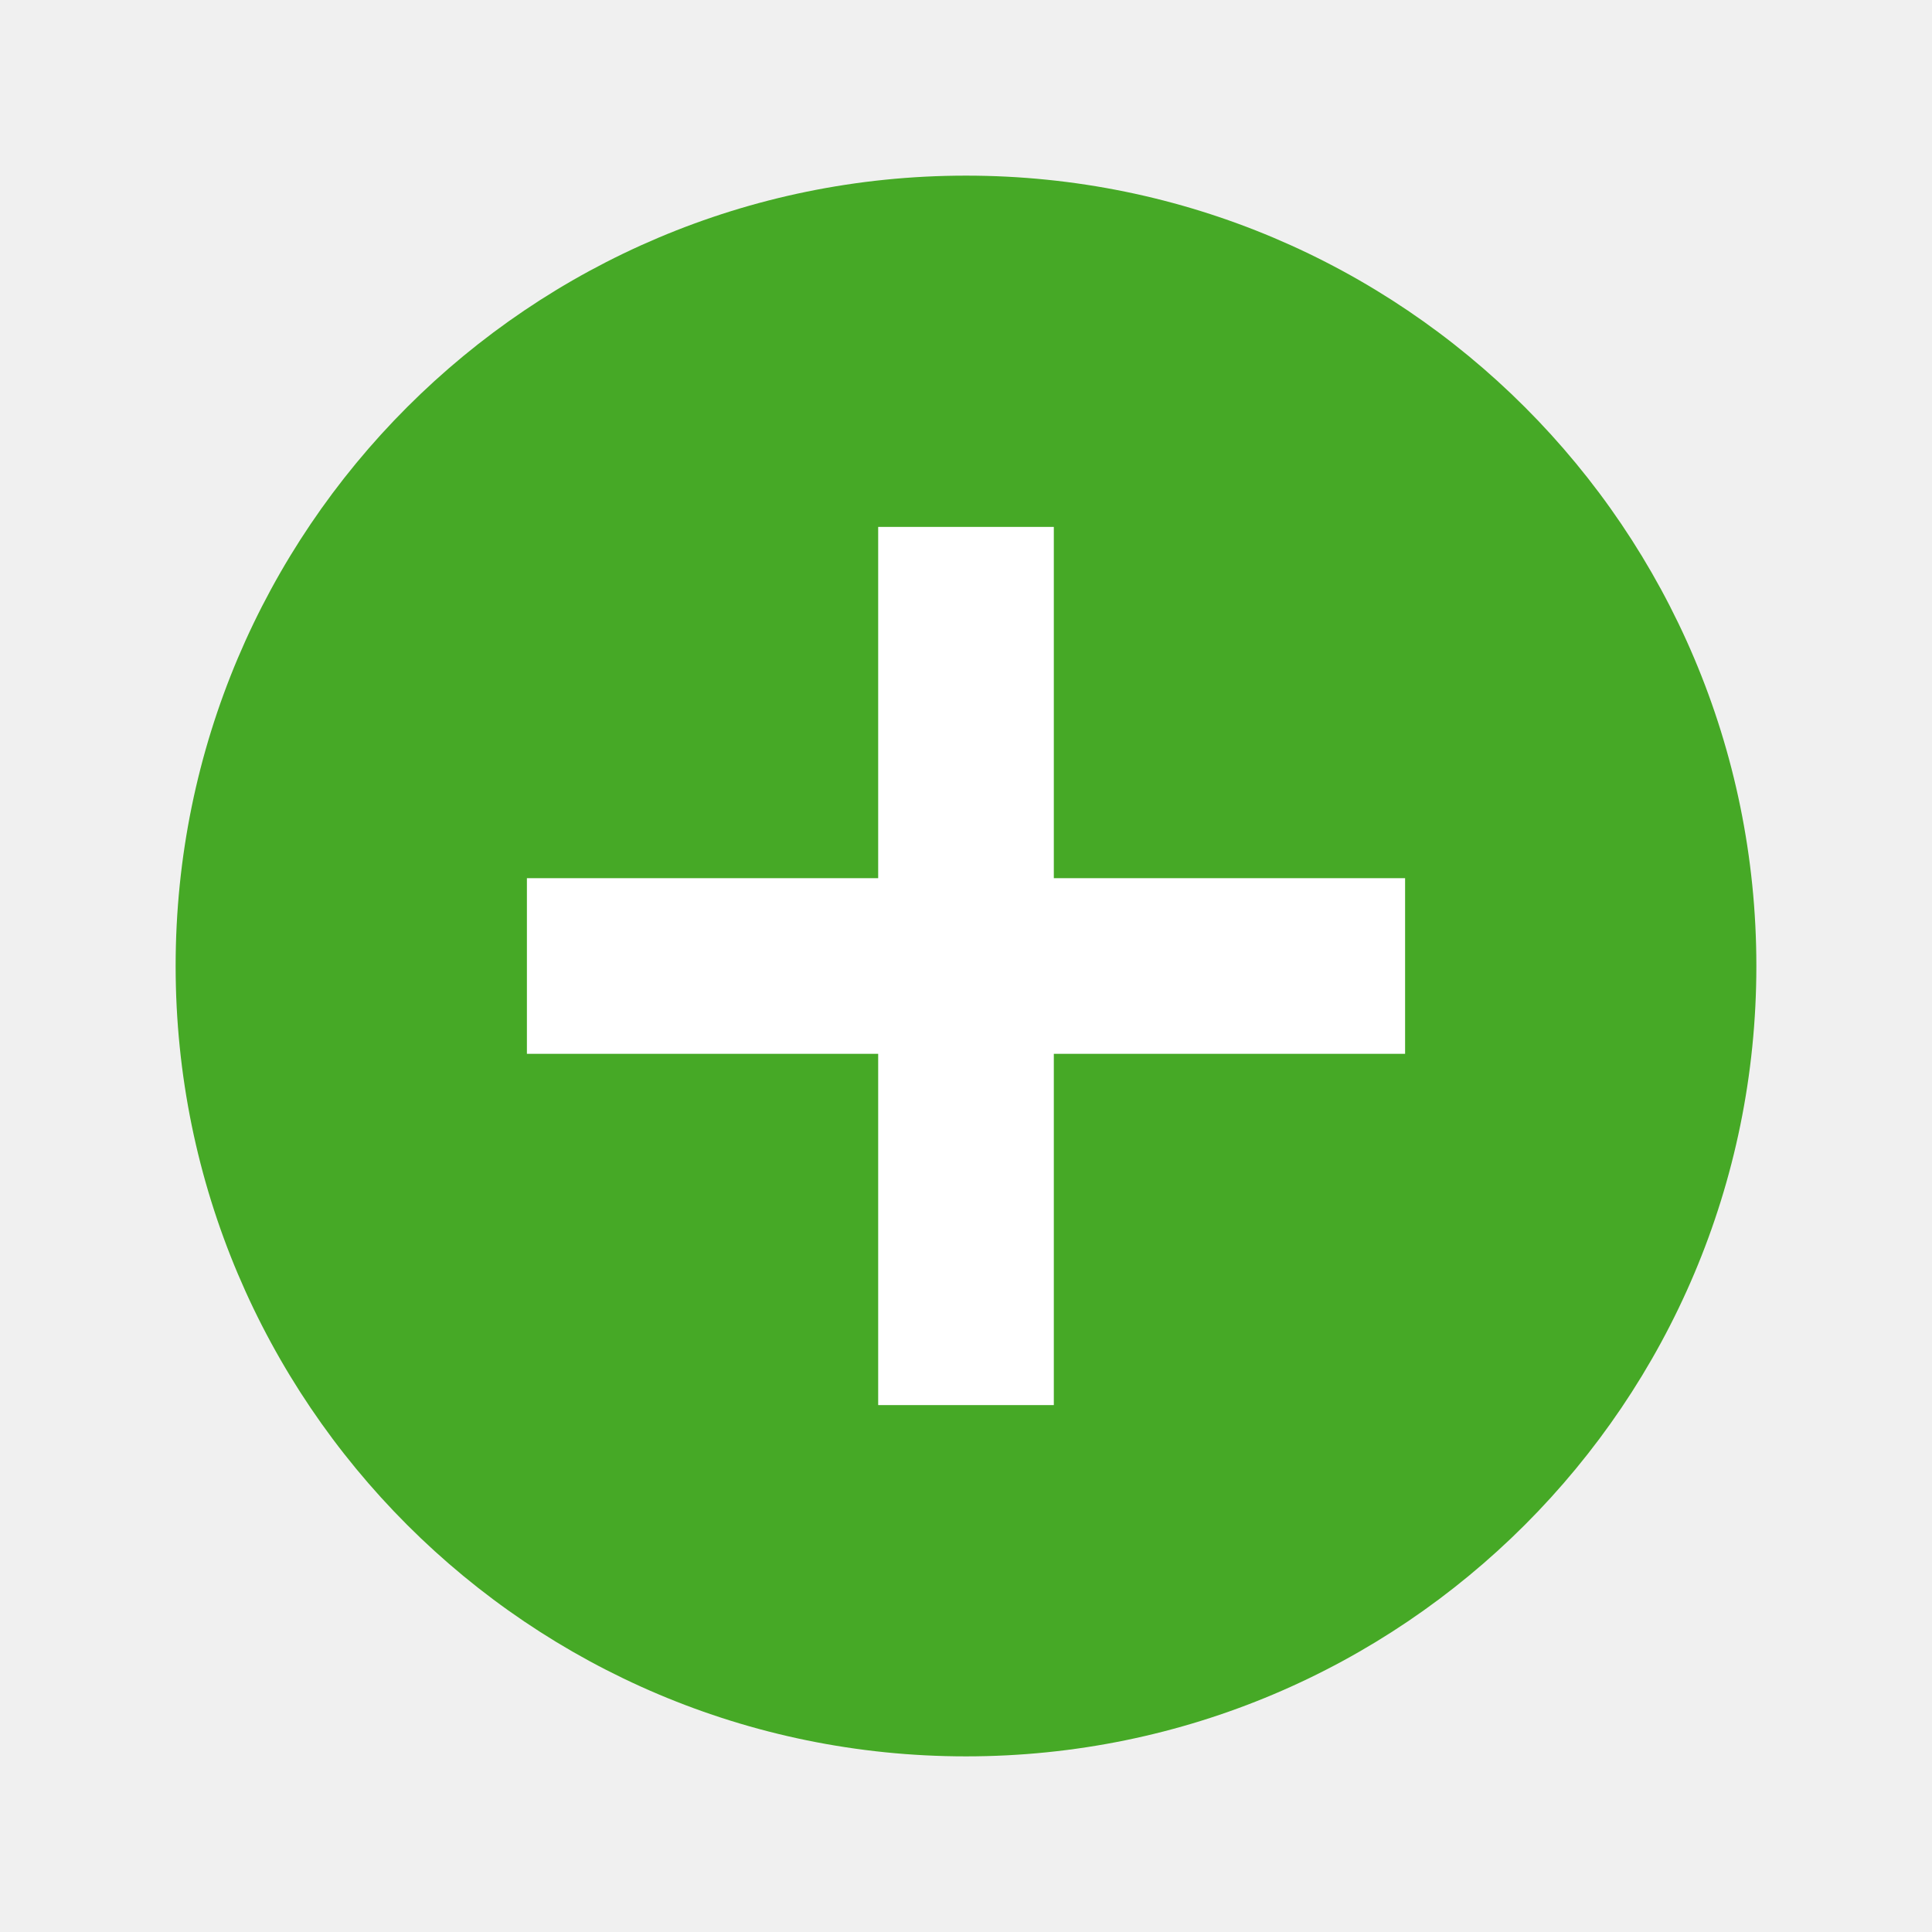
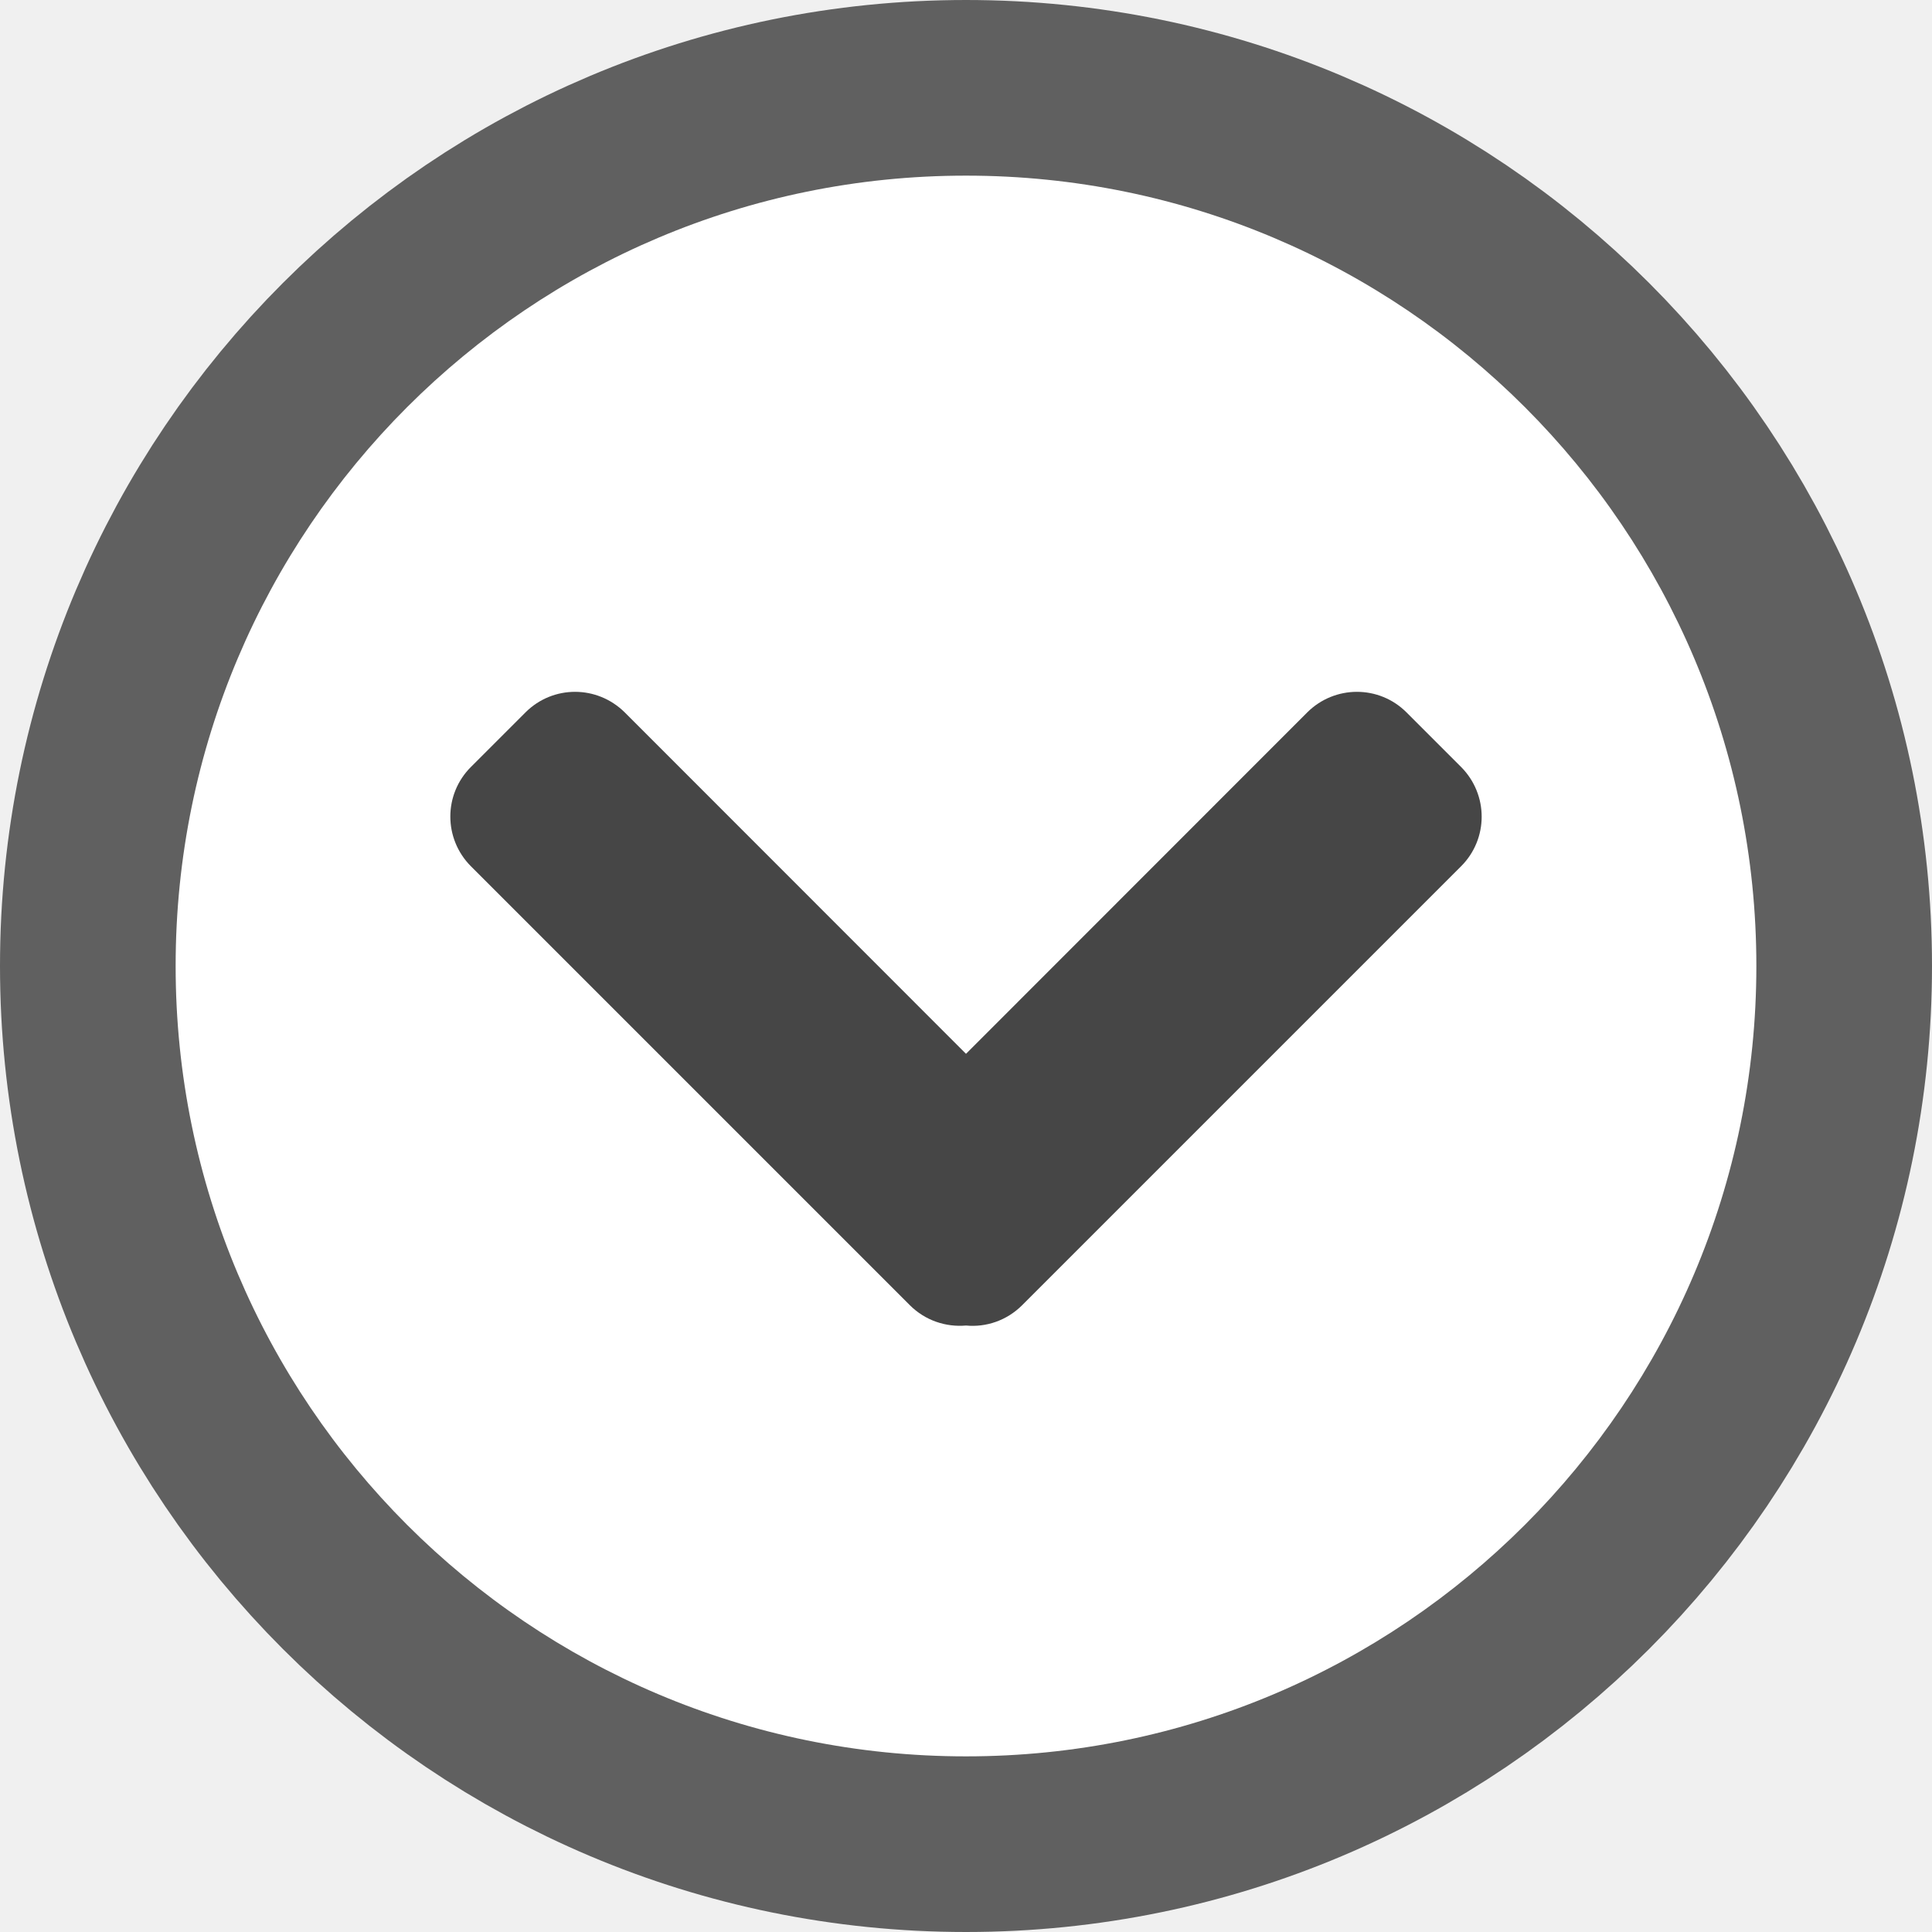
<svg xmlns="http://www.w3.org/2000/svg" viewBox="0 0 11 11" version="1.1" id="svg4">
  <defs id="defs8" />
-   <circle style="opacity:1;fill:#46a926;fill-opacity:1;fill-rule:evenodd;stroke:none;stroke-width:2;stroke-linecap:butt;stroke-linejoin:round;stroke-miterlimit:4;stroke-dasharray:none;stroke-opacity:1" id="path819" cx="5.5" cy="5.5" r="4.5" />
-   <path d="M 5,3 V 5 H 3 V 6 H 5 V 8 H 6 V 6 H 8 V 5 H 6 V 3 Z" id="path2" style="fill:#ffffff" />
+   <circle r="4.5" cy="5.5" cx="5.5" id="circle814" style="opacity:0.6;fill:#000000;fill-opacity:1;fill-rule:evenodd;stroke:#000000;stroke-width:2;stroke-linecap:butt;stroke-linejoin:bevel;stroke-miterlimit:4;stroke-dasharray:none;stroke-opacity:1" />
+   <circle style="opacity:1;fill:#ffffff;fill-opacity:1;fill-rule:evenodd;stroke:none;stroke-width:2;stroke-linecap:butt;stroke-linejoin:bevel;stroke-miterlimit:4;stroke-dasharray:none;stroke-opacity:1" id="path819" cx="5.5" cy="5.5" r="4.5" />
+   <path style="fill:#464646;stroke-width:0.295" id="path16" d="m 3.274,3.939 c -0.102,0 -0.204,0.039 -0.282,0.117 L 2.681,4.367 c -0.156,0.156 -0.156,0.408 0,0.565 l 2.499,2.499 c 0.088,0.088 0.206,0.126 0.32,0.116 0.114,0.011 0.232,-0.028 0.32,-0.116 l 2.499,-2.499 c 0.156,-0.156 0.156,-0.408 0,-0.565 L 8.008,4.056 c -0.156,-0.156 -0.408,-0.156 -0.565,0 L 5.5,6 3.557,4.056 C 3.478,3.978 3.376,3.939 3.274,3.939 Z" />
</svg>
